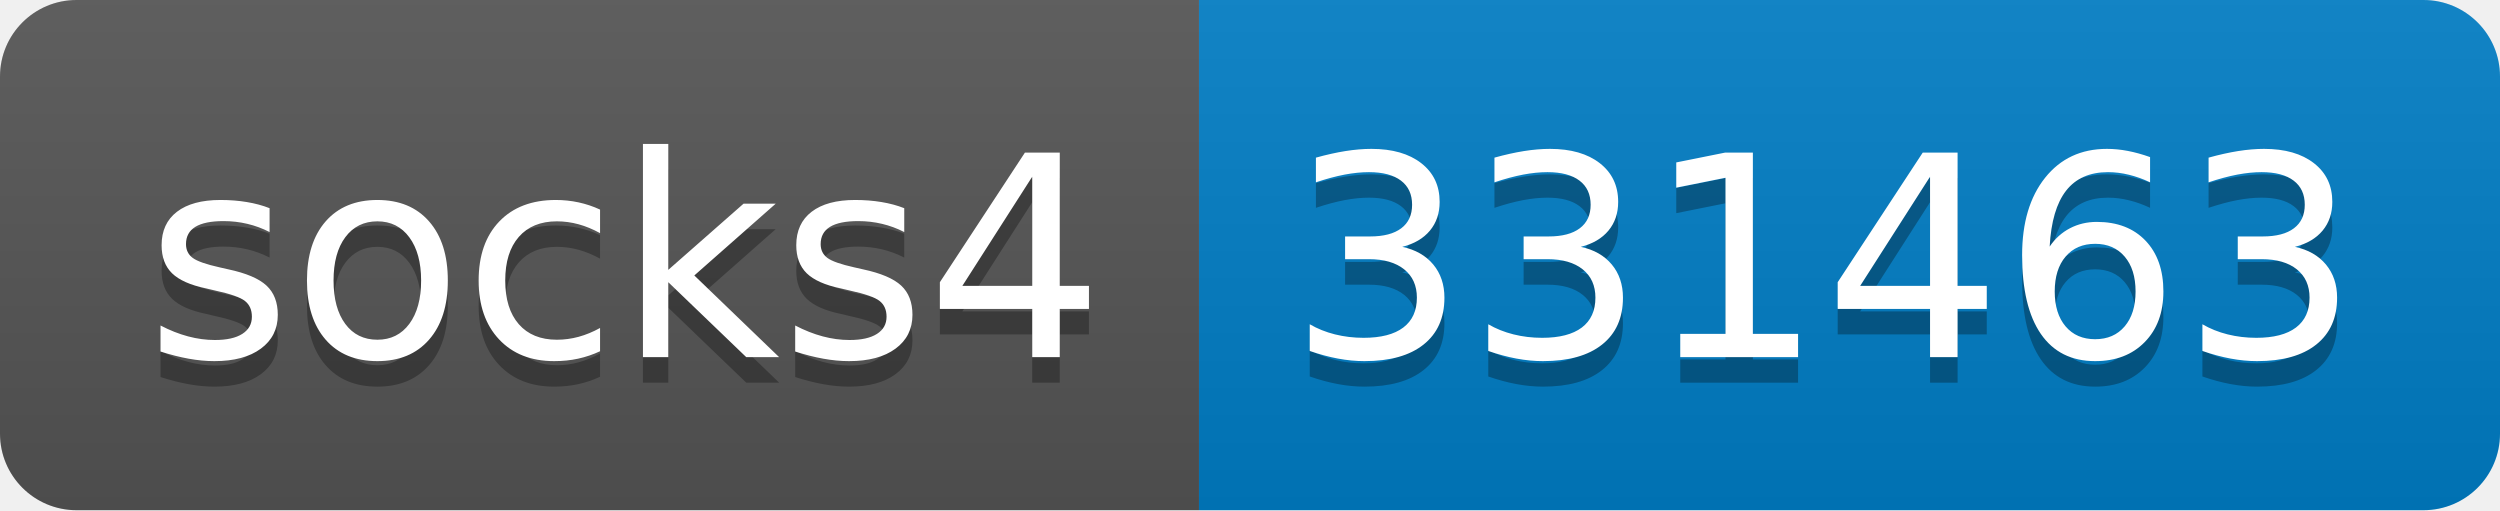
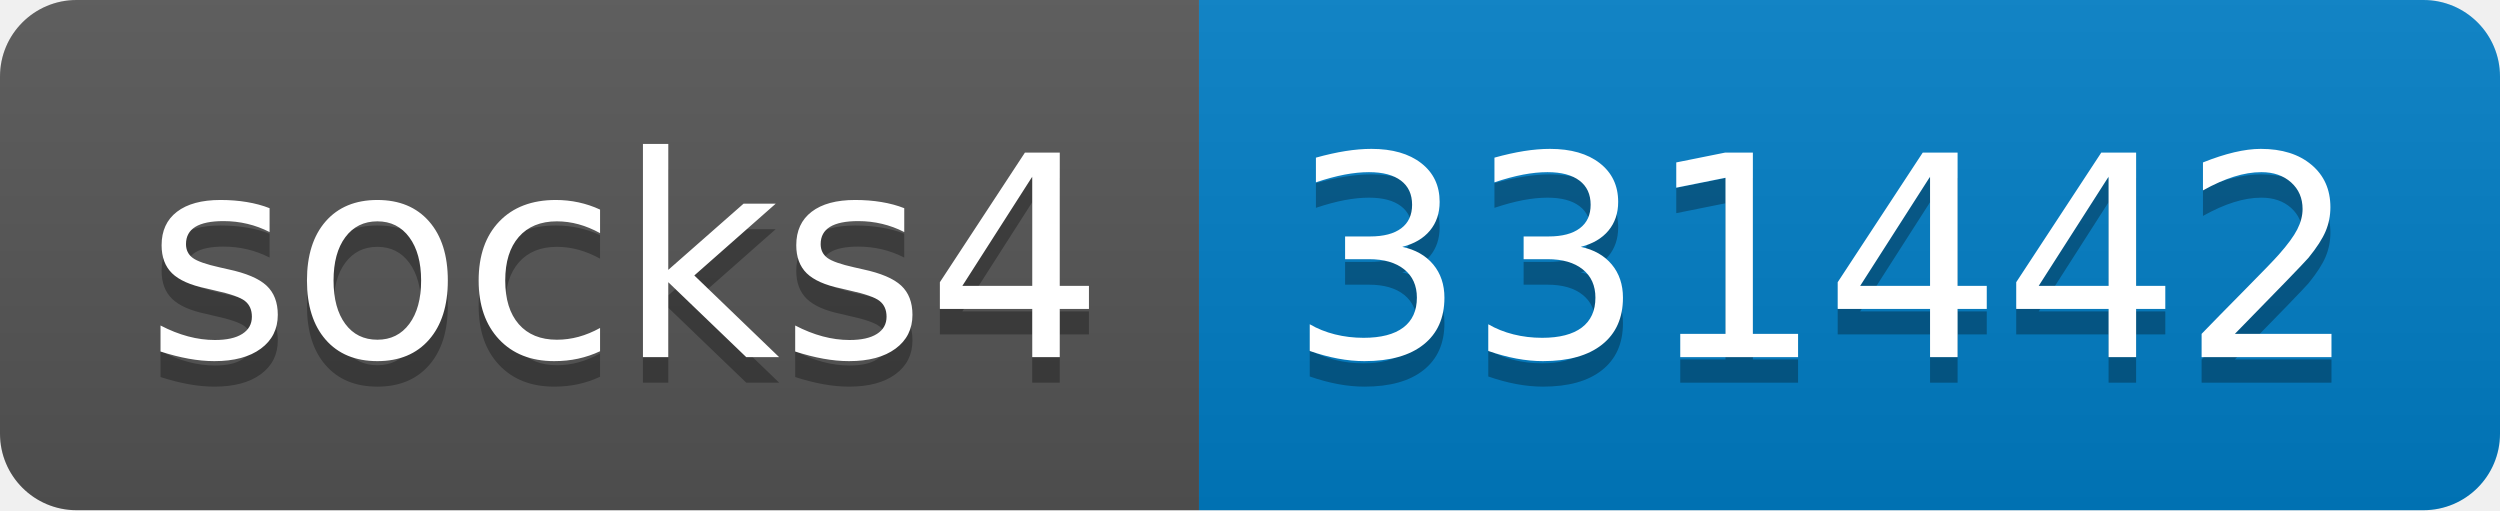
- <svg xmlns="http://www.w3.org/2000/svg" width="98" height="20" role="img" aria-label="socks4: 331463">
+ <svg xmlns="http://www.w3.org/2000/svg" width="98" height="20" role="img" aria-label="socks4: 331442">
  <linearGradient id="s" x2="0" y2="100%">
    <stop offset="0" stop-color="#bbb" stop-opacity=".1" />
    <stop offset="1" stop-opacity=".1" />
  </linearGradient>
  <clipPath id="r">
    <rect width="98" height="20" rx="3" fill="#fff" />
  </clipPath>
  <g clip-path="url(#r)">
    <rect width="47" height="20" fill="#555" />
    <rect x="47" width="51" height="20" fill="#007ec6" />
    <rect width="98" height="20" fill="url(#s)" />
  </g>
  <g fill="#fff" text-anchor="middle" font-family="Verdana,Geneva,DejaVu Sans,sans-serif" text-rendering="geometricPrecision" font-size="110">
    <text aria-hidden="true" x="245" y="150" fill="#010101" fill-opacity=".3" transform="scale(.1)" textLength="370">socks4</text>
    <text x="245" y="140" transform="scale(.1)" fill="#fff" textLength="370">socks4</text>
-     <text aria-hidden="true" x="715" y="150" fill="#010101" fill-opacity=".3" transform="scale(.1)" textLength="410">331463</text>
-     <text x="715" y="140" transform="scale(.1)" fill="#fff" textLength="410">331463</text>
+     <text aria-hidden="true" x="715" y="150" fill="#010101" fill-opacity=".3" transform="scale(.1)" textLength="410">331442</text>
+     <text x="715" y="140" transform="scale(.1)" fill="#fff" textLength="410">331442</text>
  </g>
</svg>
